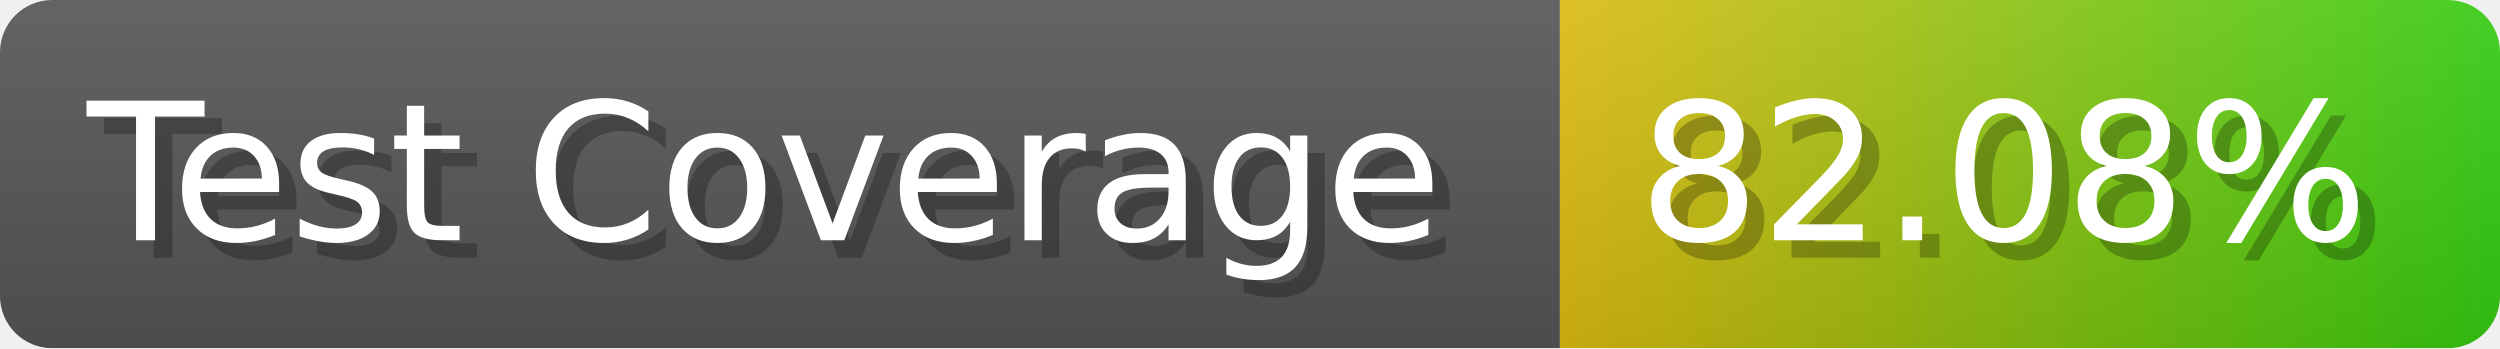
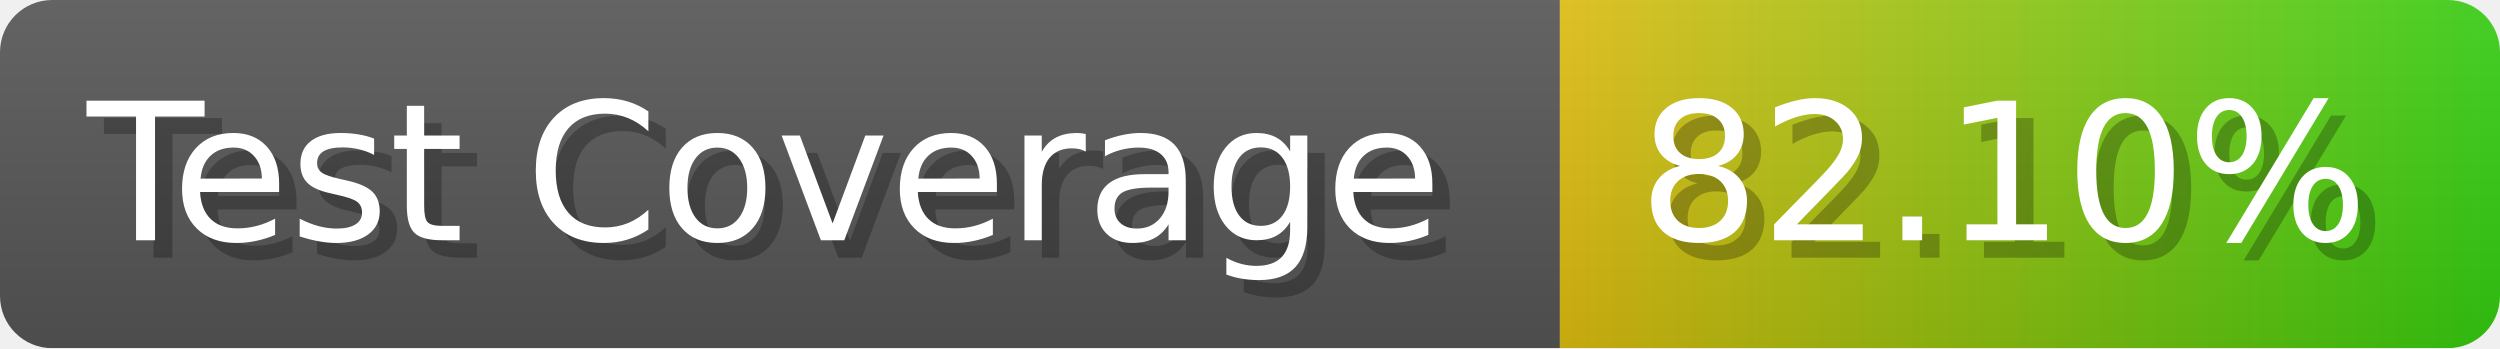
- <svg xmlns="http://www.w3.org/2000/svg" width="143.6" height="20" viewBox="0 0 1436 200" role="img" aria-label="Test Coverage: 82.08%">
+ <svg xmlns="http://www.w3.org/2000/svg" width="143.6" height="20" viewBox="0 0 1436 200" role="img" aria-label="Test Coverage: 82.10%">
  <linearGradient id="a" x2="0" y2="100%">
    <stop offset="0" stop-opacity=".1" stop-color="#EEE" />
    <stop offset="1" stop-opacity=".1" />
  </linearGradient>
  <mask id="m">
    <rect width="1436" height="200" rx="30" fill="#FFF" />
  </mask>
  <g mask="url(#m)">
    <rect width="896" height="200" fill="#555" />
    <rect width="540" height="200" fill="url(#x)" x="896" />
    <rect width="1436" height="200" fill="url(#a)" />
  </g>
  <g aria-hidden="true" fill="#fff" text-anchor="start" font-family="Verdana,DejaVu Sans,sans-serif" font-size="110">
    <text x="60" y="148" textLength="796" fill="#000" opacity="0.25">Test Coverage</text>
    <text x="50" y="138" textLength="796">Test Coverage</text>
-     <text x="951" y="148" textLength="440" fill="#000" opacity="0.25">82.08%</text>
-     <text x="941" y="138" textLength="440">82.08%</text>
+     <text x="951" y="148" textLength="440" fill="#000" opacity="0.25">82.10%</text>
+     <text x="941" y="138" textLength="440">82.10%</text>
  </g>
  <linearGradient id="x" x1="0%" y1="0%" x2="100%" y2="0%">
    <stop offset="0%" style="stop-color:#DB1" />
    <stop offset="100%" style="stop-color:#3C1" />
  </linearGradient>
</svg>
